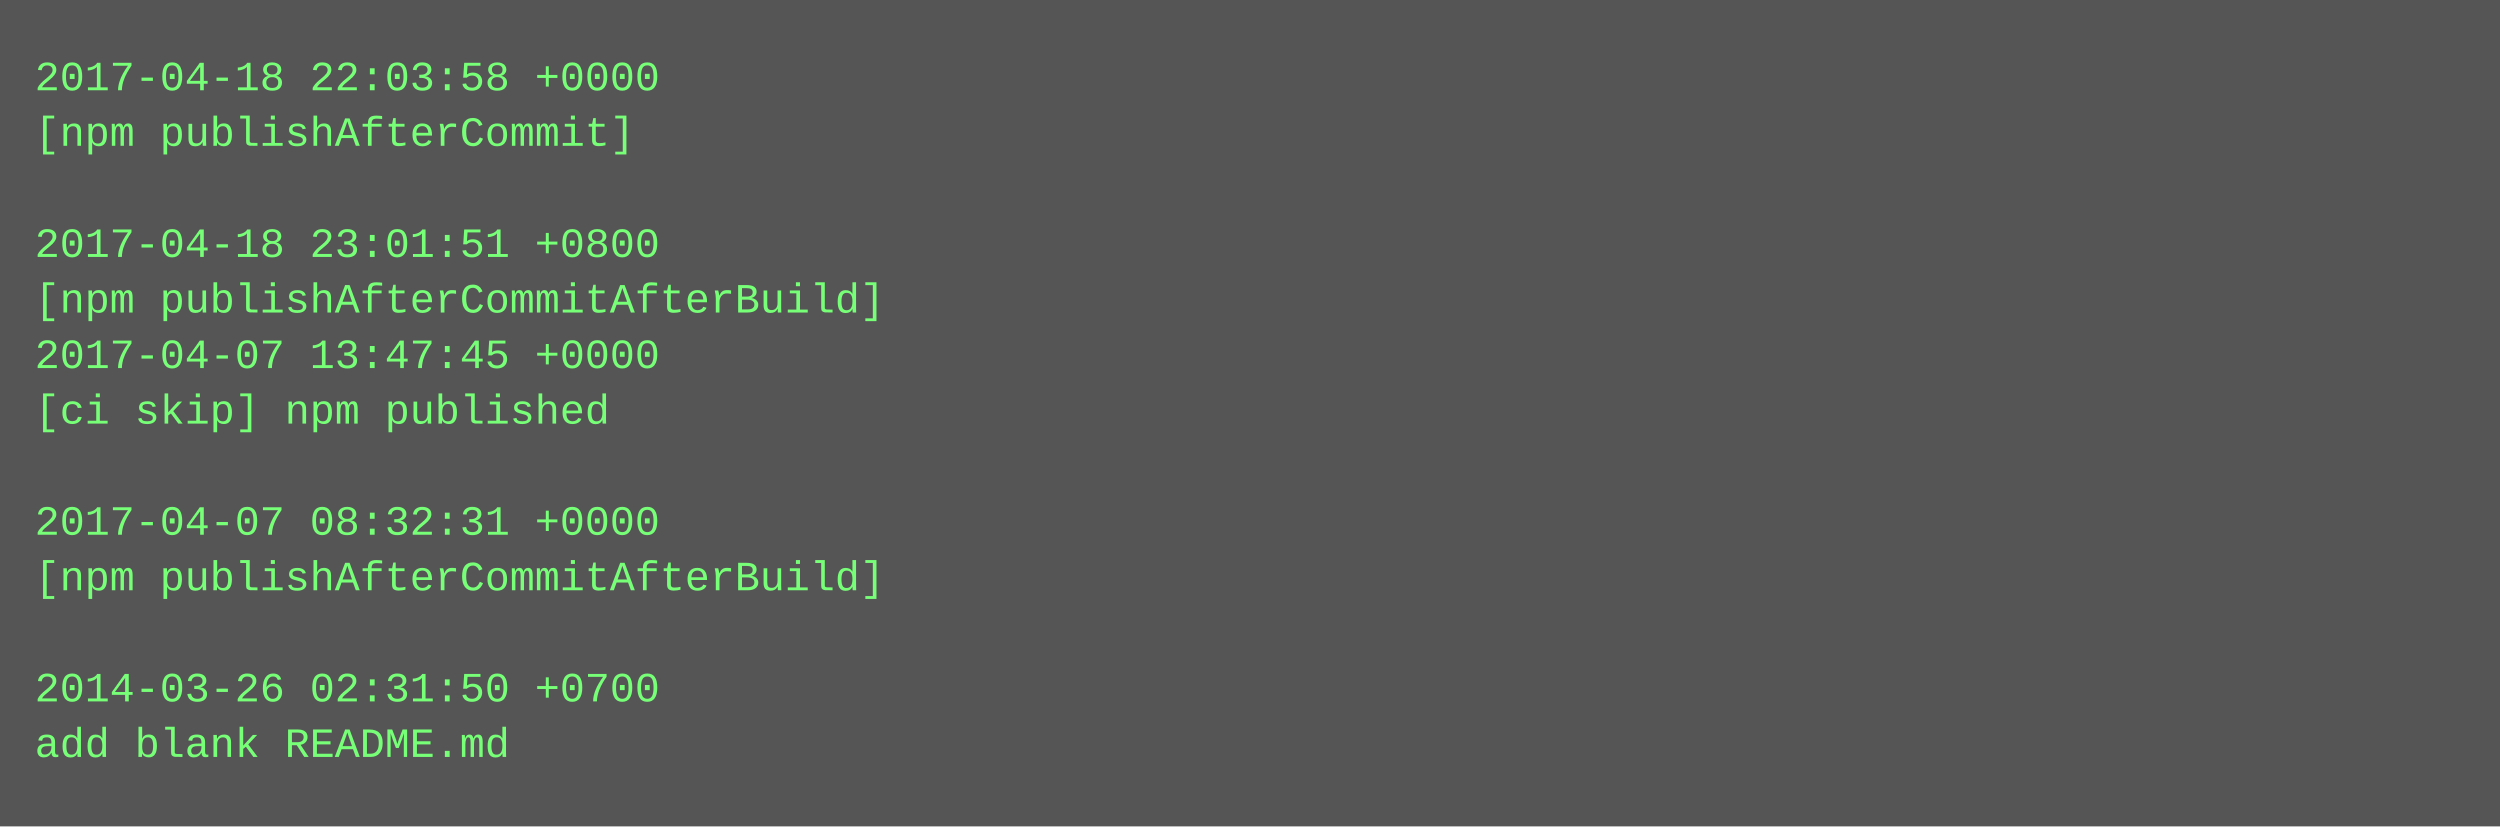
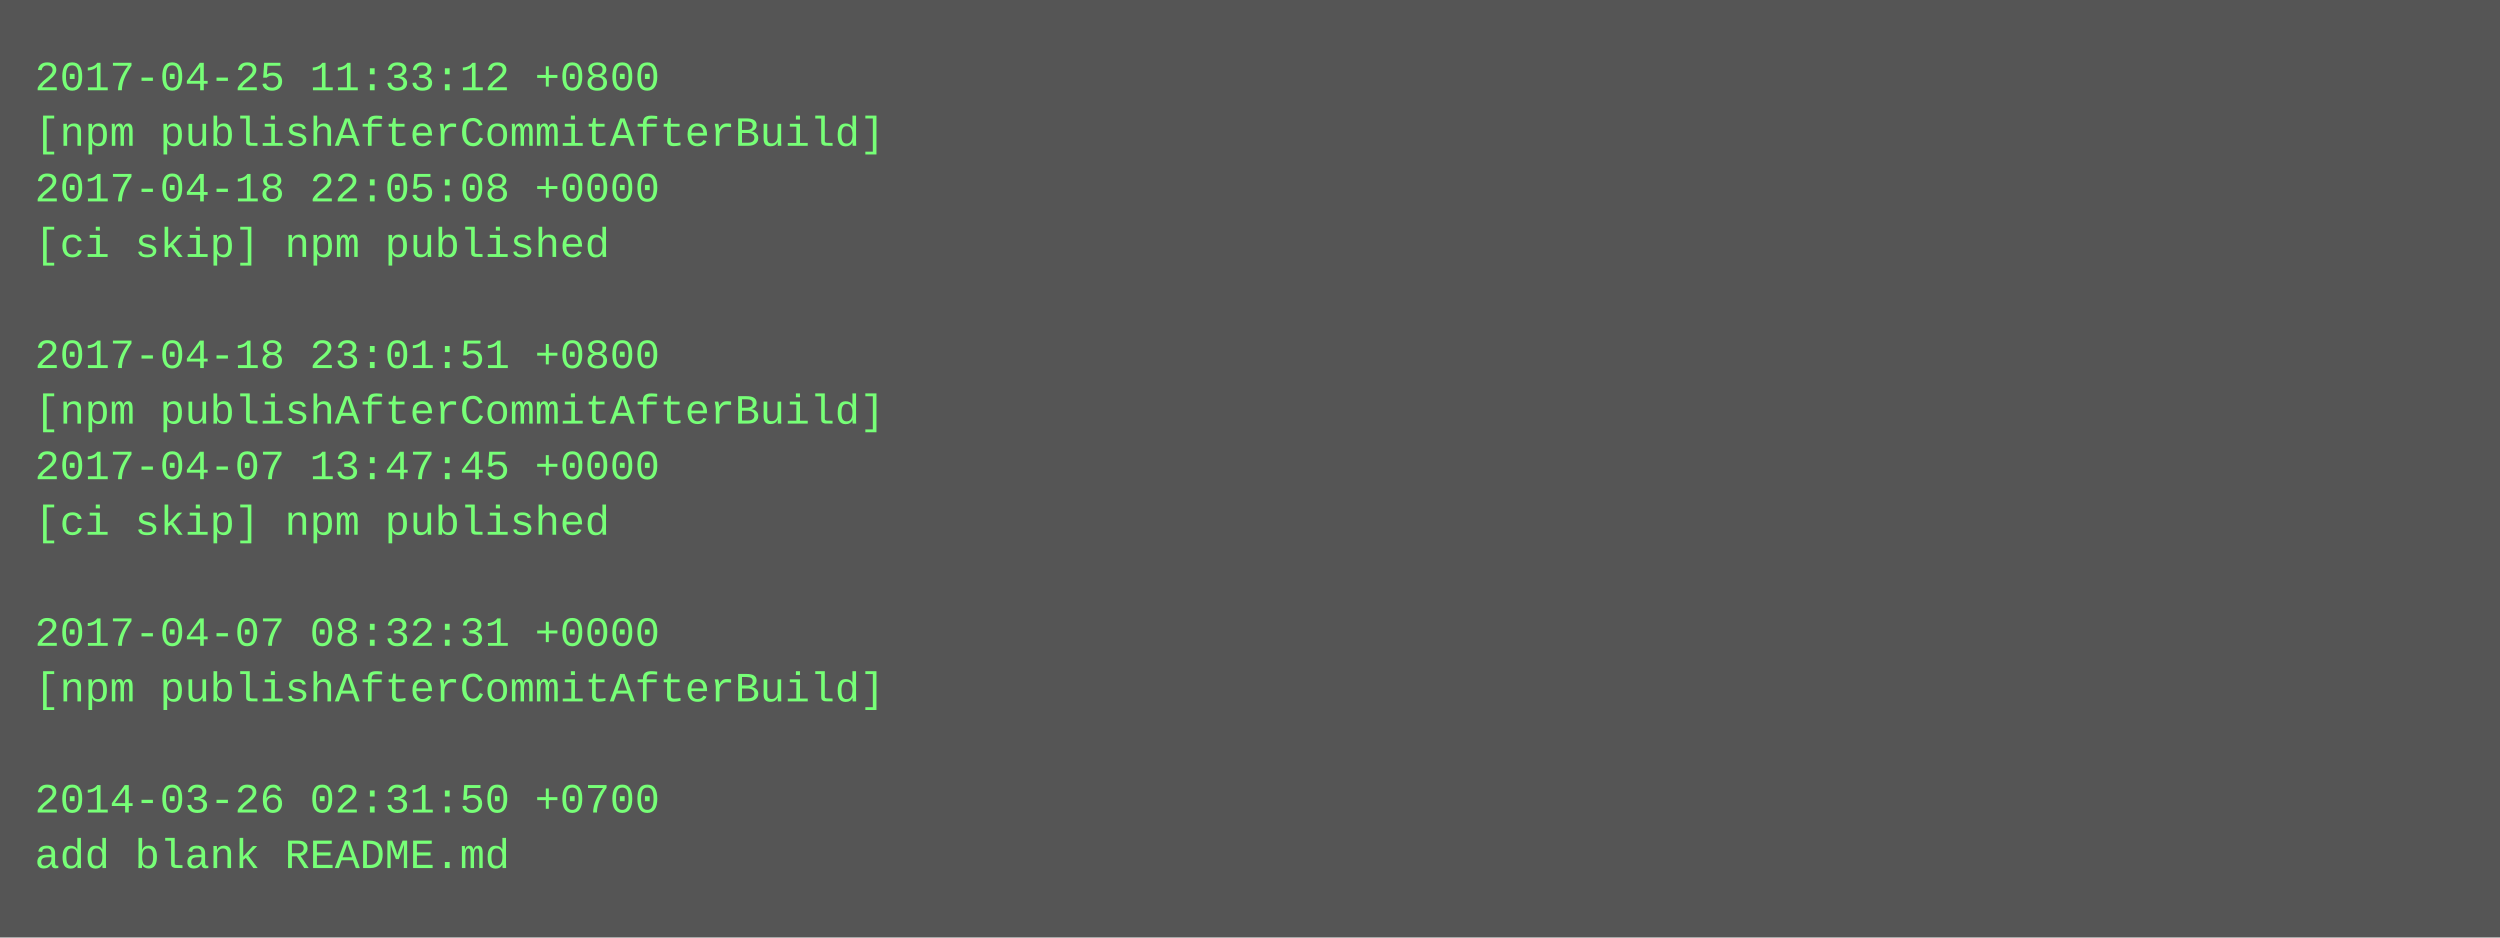
- <svg xmlns="http://www.w3.org/2000/svg" height="238" width="720">
-   <rect height="238" fill="#555" width="720" />
+ <svg xmlns="http://www.w3.org/2000/svg" height="270" width="720">
+   <rect height="270" fill="#555" width="720" />
  <text fill="#7f7" font-family="Courier New" font-size="12" xml:space="preserve">
-     <tspan x="10" y="26">2017-04-18 22:03:58 +0000</tspan>
-     <tspan x="10" y="42">[npm publishAfterCommit]</tspan>
-     <tspan x="10" y="58" />
-     <tspan x="10" y="74">2017-04-18 23:01:51 +0800</tspan>
-     <tspan x="10" y="90">[npm publishAfterCommitAfterBuild]</tspan>
-     <tspan x="10" y="106">2017-04-07 13:47:45 +0000</tspan>
-     <tspan x="10" y="122">[ci skip] npm published</tspan>
-     <tspan x="10" y="138" />
-     <tspan x="10" y="154">2017-04-07 08:32:31 +0000</tspan>
-     <tspan x="10" y="170">[npm publishAfterCommitAfterBuild]</tspan>
-     <tspan x="10" y="186" />
-     <tspan x="10" y="202">2014-03-26 02:31:50 +0700</tspan>
-     <tspan x="10" y="218">add blank README.md</tspan>
+     <tspan x="10" y="26">2017-04-25 11:33:12 +0800</tspan>
+     <tspan x="10" y="42">[npm publishAfterCommitAfterBuild]</tspan>
+     <tspan x="10" y="58">2017-04-18 22:05:08 +0000</tspan>
+     <tspan x="10" y="74">[ci skip] npm published</tspan>
+     <tspan x="10" y="90" />
+     <tspan x="10" y="106">2017-04-18 23:01:51 +0800</tspan>
+     <tspan x="10" y="122">[npm publishAfterCommitAfterBuild]</tspan>
+     <tspan x="10" y="138">2017-04-07 13:47:45 +0000</tspan>
+     <tspan x="10" y="154">[ci skip] npm published</tspan>
+     <tspan x="10" y="170" />
+     <tspan x="10" y="186">2017-04-07 08:32:31 +0000</tspan>
+     <tspan x="10" y="202">[npm publishAfterCommitAfterBuild]</tspan>
+     <tspan x="10" y="218" />
+     <tspan x="10" y="234">2014-03-26 02:31:50 +0700</tspan>
+     <tspan x="10" y="250">add blank README.md</tspan>
  </text>
</svg>
